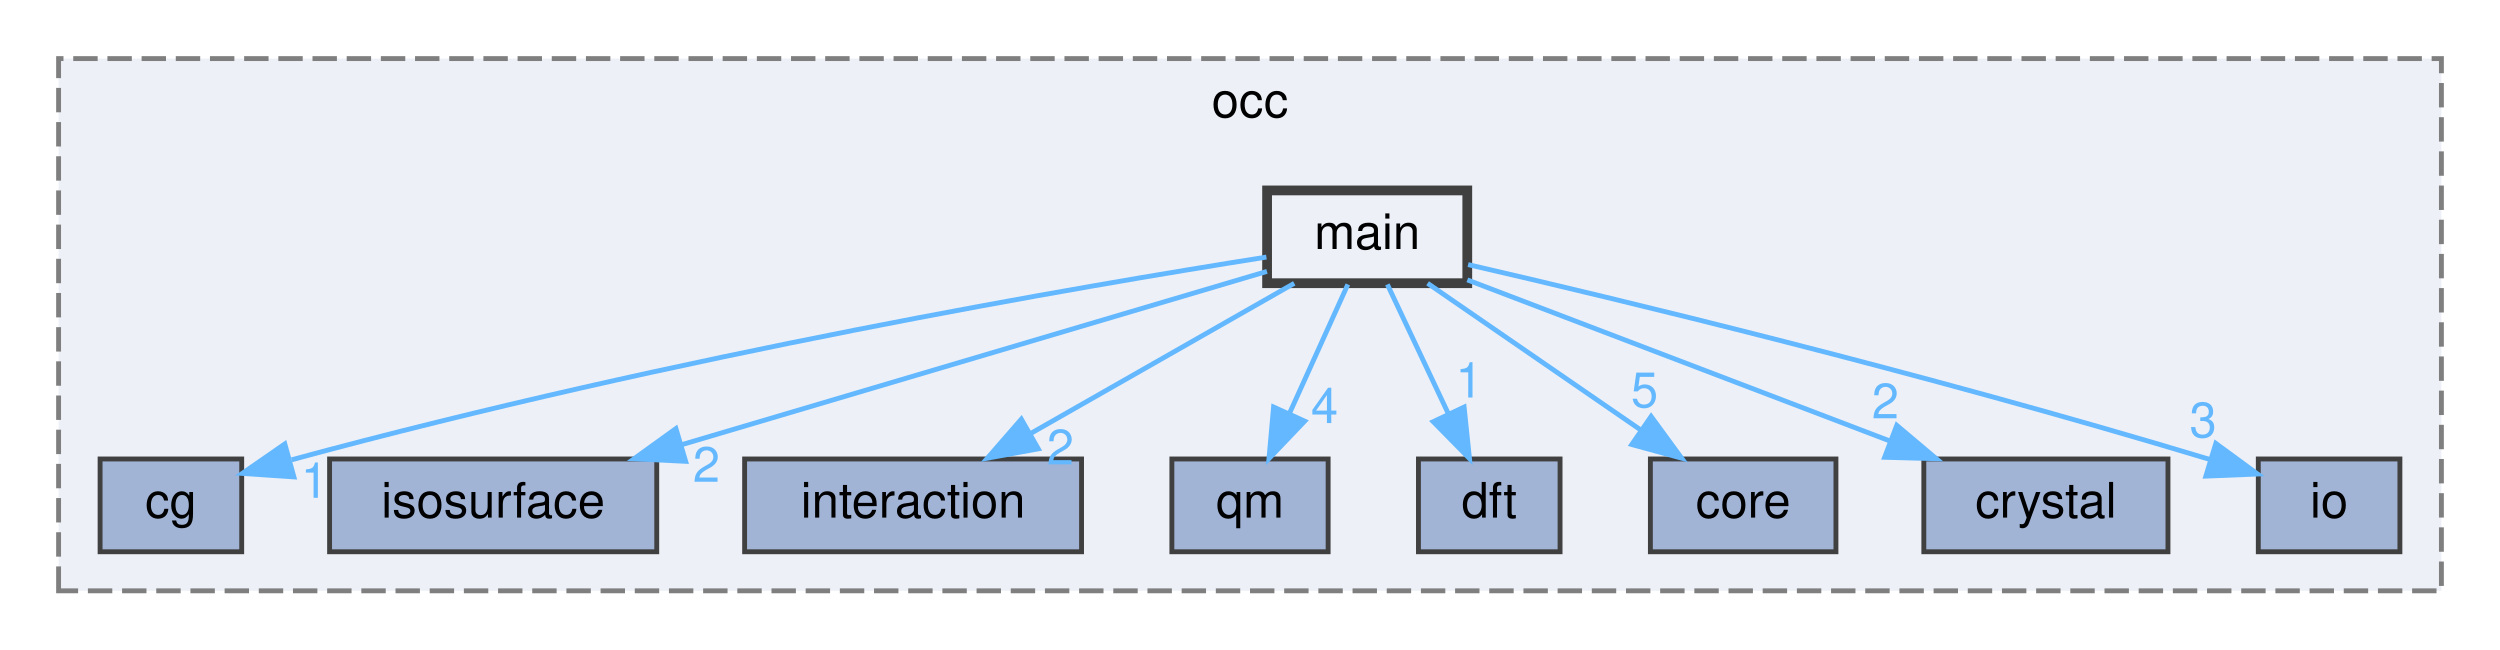
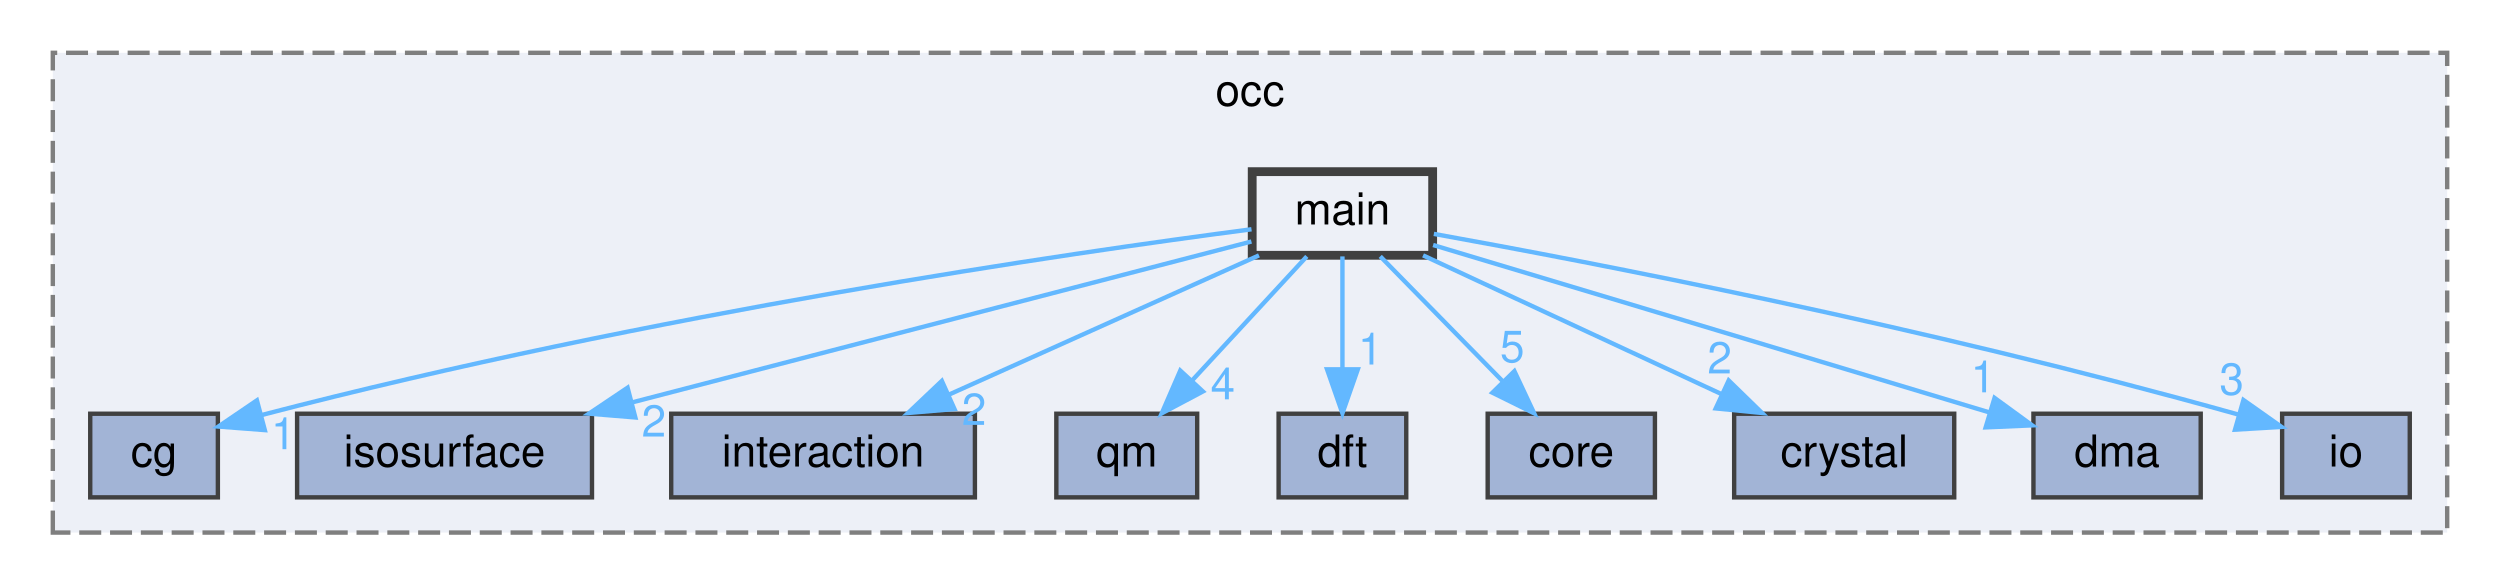
- <svg xmlns="http://www.w3.org/2000/svg" xmlns:xlink="http://www.w3.org/1999/xlink" width="512pt" height="133pt" viewBox="0.00 0.00 512.00 133.00">
+ <svg xmlns="http://www.w3.org/2000/svg" xmlns:xlink="http://www.w3.org/1999/xlink" width="568pt" height="133pt" viewBox="0.00 0.00 568.00 133.00">
  <g id="graph0" class="graph" transform="scale(1 1) rotate(0) translate(4 129)">
    <g id="clust1" class="cluster">
      <g id="a_clust1">
        <a xlink:href="dir_8b7861ad11e4db9a5e6a6da237b17e56.html" target="_top" xlink:title="occ">
-           <polygon fill="#edf0f7" stroke="#7f7f7f" stroke-dasharray="5,2" points="8,-8 8,-117 496,-117 496,-8 8,-8" />
-           <text text-anchor="middle" x="252" y="-105" font-family="Helvetica,sans-Serif" font-size="10.00">occ</text>
+           <polygon fill="#edf0f7" stroke="#7f7f7f" stroke-dasharray="5,2" points="8,-8 8,-117 552,-117 552,-8 8,-8" />
+           <text text-anchor="middle" x="280" y="-105" font-family="Helvetica,sans-Serif" font-size="10.00">occ</text>
        </a>
      </g>
    </g>
    <g id="node1" class="node">
      <g id="a_node1">
        <a xlink:href="dir_09946947da640734f5be0738fd03b274.html" target="_top" xlink:title="cg">
          <polygon fill="#a2b4d6" stroke="#404040" points="45.5,-35 16.5,-35 16.5,-16 45.5,-16 45.5,-35" />
          <text text-anchor="middle" x="31" y="-23" font-family="Helvetica,sans-Serif" font-size="10.00">cg</text>
        </a>
      </g>
    </g>
    <g id="node2" class="node">
      <g id="a_node2">
        <a xlink:href="dir_1a14498e607873dfee7d343320ff1cba.html" target="_top" xlink:title="isosurface">
          <polygon fill="#a2b4d6" stroke="#404040" points="130.5,-35 63.5,-35 63.5,-16 130.5,-16 130.5,-35" />
          <text text-anchor="middle" x="97" y="-23" font-family="Helvetica,sans-Serif" font-size="10.00">isosurface</text>
        </a>
      </g>
    </g>
    <g id="node3" class="node">
      <g id="a_node3">
        <a xlink:href="dir_29fadc98e3e70bfdc2bb36e646c9c464.html" target="_top" xlink:title="interaction">
          <polygon fill="#a2b4d6" stroke="#404040" points="217.5,-35 148.5,-35 148.5,-16 217.5,-16 217.5,-35" />
          <text text-anchor="middle" x="183" y="-23" font-family="Helvetica,sans-Serif" font-size="10.00">interaction</text>
        </a>
      </g>
    </g>
    <g id="node4" class="node">
      <g id="a_node4">
        <a xlink:href="dir_737cf82dfc93877bbe50a83dfe5e1c2d.html" target="_top" xlink:title="qm">
          <polygon fill="#a2b4d6" stroke="#404040" points="268,-35 236,-35 236,-16 268,-16 268,-35" />
          <text text-anchor="middle" x="252" y="-23" font-family="Helvetica,sans-Serif" font-size="10.00">qm</text>
        </a>
      </g>
    </g>
    <g id="node5" class="node">
      <g id="a_node5">
        <a xlink:href="dir_7ab1db0ec535273aaa16e13087447790.html" target="_top" xlink:title="dft">
          <polygon fill="#a2b4d6" stroke="#404040" points="315.5,-35 286.5,-35 286.5,-16 315.5,-16 315.5,-35" />
          <text text-anchor="middle" x="301" y="-23" font-family="Helvetica,sans-Serif" font-size="10.00">dft</text>
        </a>
      </g>
    </g>
    <g id="node6" class="node">
      <g id="a_node6">
        <a xlink:href="dir_a9a9bd00ca35510371062c24de1517b5.html" target="_top" xlink:title="core">
          <polygon fill="#a2b4d6" stroke="#404040" points="372,-35 334,-35 334,-16 372,-16 372,-35" />
          <text text-anchor="middle" x="353" y="-23" font-family="Helvetica,sans-Serif" font-size="10.00">core</text>
        </a>
      </g>
    </g>
    <g id="node7" class="node">
      <g id="a_node7">
        <a xlink:href="dir_bec6bcb3c01ec3c822e3b662edd85aad.html" target="_top" xlink:title="crystal">
          <polygon fill="#a2b4d6" stroke="#404040" points="440,-35 390,-35 390,-16 440,-16 440,-35" />
          <text text-anchor="middle" x="415" y="-23" font-family="Helvetica,sans-Serif" font-size="10.00">crystal</text>
        </a>
      </g>
    </g>
    <g id="node8" class="node">
      <g id="a_node8">
-         <a xlink:href="dir_eb006ca087d4b4837f6db1ad7c4b10da.html" target="_top" xlink:title="io">
-           <polygon fill="#a2b4d6" stroke="#404040" points="487.5,-35 458.5,-35 458.5,-16 487.5,-16 487.5,-35" />
-           <text text-anchor="middle" x="473" y="-23" font-family="Helvetica,sans-Serif" font-size="10.00">io</text>
+         <a xlink:href="dir_d3bfe22a5b44db5907f7a3b9c4b2d1a8.html" target="_top" xlink:title="dma">
+           <polygon fill="#a2b4d6" stroke="#404040" points="496,-35 458,-35 458,-16 496,-16 496,-35" />
+           <text text-anchor="middle" x="477" y="-23" font-family="Helvetica,sans-Serif" font-size="10.00">dma</text>
        </a>
      </g>
    </g>
    <g id="node9" class="node">
      <g id="a_node9">
+         <a xlink:href="dir_eb006ca087d4b4837f6db1ad7c4b10da.html" target="_top" xlink:title="io">
+           <polygon fill="#a2b4d6" stroke="#404040" points="543.5,-35 514.5,-35 514.5,-16 543.5,-16 543.5,-35" />
+           <text text-anchor="middle" x="529" y="-23" font-family="Helvetica,sans-Serif" font-size="10.00">io</text>
+         </a>
+       </g>
+     </g>
+     <g id="node10" class="node">
+       <g id="a_node10">
        <a xlink:href="dir_887d2295614e9dc3eeb401126e7efc97.html" target="_top" xlink:title="main">
-           <polygon fill="#edf0f7" stroke="#404040" stroke-width="2" points="296.5,-90 255.5,-90 255.5,-71 296.5,-71 296.5,-90" />
-           <text text-anchor="middle" x="276" y="-78" font-family="Helvetica,sans-Serif" font-size="10.00">main</text>
+           <polygon fill="#edf0f7" stroke="#404040" stroke-width="2" points="321.5,-90 280.5,-90 280.5,-71 321.5,-71 321.5,-90" />
+           <text text-anchor="middle" x="301" y="-78" font-family="Helvetica,sans-Serif" font-size="10.00">main</text>
        </a>
      </g>
    </g>
    <g id="edge1" class="edge">
      <g id="a_edge1">
-         <a xlink:href="dir_000014_000000.html" target="_top">
-           <path fill="none" stroke="#63b8ff" d="M255.36,-76.35C217.6,-70.37 134.79,-56.28 55.74,-34.84" />
-           <polygon fill="#63b8ff" stroke="#63b8ff" points="56.19,-31.33 45.62,-32.05 54.33,-38.08 56.19,-31.33" />
+         <a xlink:href="dir_000015_000000.html" target="_top">
+           <path fill="none" stroke="#63b8ff" d="M280.34,-76.91C239.24,-71.52 144.21,-57.85 55.3,-34.67" />
+           <polygon fill="#63b8ff" stroke="#63b8ff" points="56.17,-31.28 45.61,-32.09 54.37,-38.04 56.17,-31.28" />
        </a>
      </g>
      <g id="a_edge1-headlabel">
-         <a xlink:href="dir_000014_000000.html" target="_top" xlink:title="1">
-           <text text-anchor="middle" x="60.41" y="-27.05" font-family="Helvetica,sans-Serif" font-size="10.00" fill="#63b8ff">1</text>
+         <a xlink:href="dir_000015_000000.html" target="_top" xlink:title="1">
+           <text text-anchor="middle" x="60.37" y="-26.95" font-family="Helvetica,sans-Serif" font-size="10.00" fill="#63b8ff">1</text>
        </a>
      </g>
    </g>
    <g id="edge2" class="edge">
      <g id="a_edge2">
-         <a xlink:href="dir_000014_000013.html" target="_top">
-           <path fill="none" stroke="#63b8ff" d="M255.47,-73.42C226.34,-64.8 172.49,-48.85 135.72,-37.96" />
-           <polygon fill="#63b8ff" stroke="#63b8ff" points="136.42,-34.52 125.84,-35.04 134.43,-41.23 136.42,-34.52" />
+         <a xlink:href="dir_000015_000014.html" target="_top">
+           <path fill="none" stroke="#63b8ff" d="M280.32,-74.13C247.49,-65.6 182.8,-48.79 139.71,-37.6" />
+           <polygon fill="#63b8ff" stroke="#63b8ff" points="140.35,-34.15 129.8,-35.02 138.59,-40.92 140.35,-34.15" />
        </a>
      </g>
      <g id="a_edge2-headlabel">
-         <a xlink:href="dir_000014_000013.html" target="_top" xlink:title="2">
-           <text text-anchor="middle" x="140.67" y="-30.32" font-family="Helvetica,sans-Serif" font-size="10.00" fill="#63b8ff">2</text>
+         <a xlink:href="dir_000015_000014.html" target="_top" xlink:title="2">
+           <text text-anchor="middle" x="144.55" y="-29.8" font-family="Helvetica,sans-Serif" font-size="10.00" fill="#63b8ff">2</text>
        </a>
      </g>
    </g>
    <g id="edge3" class="edge">
      <g id="a_edge3">
-         <a xlink:href="dir_000014_000011.html" target="_top">
-           <path fill="none" stroke="#63b8ff" d="M261.06,-70.98C246.5,-62.69 224.13,-49.94 207.07,-40.22" />
-           <polygon fill="#63b8ff" stroke="#63b8ff" points="208.64,-37.08 198.21,-35.17 205.17,-43.16 208.64,-37.08" />
+         <a xlink:href="dir_000015_000012.html" target="_top">
+           <path fill="none" stroke="#63b8ff" d="M282.04,-70.98C262.97,-62.42 233.34,-49.11 211.45,-39.28" />
+           <polygon fill="#63b8ff" stroke="#63b8ff" points="212.86,-36.07 202.3,-35.17 209.99,-42.46 212.86,-36.07" />
        </a>
      </g>
      <g id="a_edge3-headlabel">
-         <a xlink:href="dir_000014_000011.html" target="_top" xlink:title="2">
-           <text text-anchor="middle" x="213.16" y="-33.89" font-family="Helvetica,sans-Serif" font-size="10.00" fill="#63b8ff">2</text>
+         <a xlink:href="dir_000015_000012.html" target="_top" xlink:title="2">
+           <text text-anchor="middle" x="217.3" y="-32.46" font-family="Helvetica,sans-Serif" font-size="10.00" fill="#63b8ff">2</text>
        </a>
      </g>
    </g>
    <g id="edge4" class="edge">
      <g id="a_edge4">
-         <a xlink:href="dir_000014_000016.html" target="_top">
-           <path fill="none" stroke="#63b8ff" d="M272.04,-70.75C268.79,-63.57 264.08,-53.18 260.05,-44.27" />
-           <polygon fill="#63b8ff" stroke="#63b8ff" points="263.2,-42.75 255.89,-35.09 256.83,-45.64 263.2,-42.75" />
+         <a xlink:href="dir_000015_000017.html" target="_top">
+           <path fill="none" stroke="#63b8ff" d="M292.91,-70.75C285.84,-63.11 275.41,-51.82 266.85,-42.56" />
+           <polygon fill="#63b8ff" stroke="#63b8ff" points="269.3,-40.06 259.94,-35.09 264.16,-44.81 269.3,-40.06" />
        </a>
      </g>
      <g id="a_edge4-headlabel">
-         <a xlink:href="dir_000014_000016.html" target="_top" xlink:title="4">
-           <text text-anchor="middle" x="267.27" y="-42.36" font-family="Helvetica,sans-Serif" font-size="10.00" fill="#63b8ff">4</text>
+         <a xlink:href="dir_000015_000017.html" target="_top" xlink:title="4">
+           <text text-anchor="middle" x="273.82" y="-38.27" font-family="Helvetica,sans-Serif" font-size="10.00" fill="#63b8ff">4</text>
        </a>
      </g>
    </g>
    <g id="edge5" class="edge">
      <g id="a_edge5">
-         <a xlink:href="dir_000014_000004.html" target="_top">
-           <path fill="none" stroke="#63b8ff" d="M280.13,-70.75C283.51,-63.57 288.42,-53.18 292.62,-44.27" />
-           <polygon fill="#63b8ff" stroke="#63b8ff" points="295.85,-45.63 296.95,-35.09 289.52,-42.64 295.85,-45.63" />
+         <a xlink:href="dir_000015_000004.html" target="_top">
+           <path fill="none" stroke="#63b8ff" d="M301,-70.75C301,-63.8 301,-53.85 301,-45.13" />
+           <polygon fill="#63b8ff" stroke="#63b8ff" points="304.5,-45.09 301,-35.09 297.5,-45.09 304.5,-45.09" />
        </a>
      </g>
      <g id="a_edge5-headlabel">
-         <a xlink:href="dir_000014_000004.html" target="_top" xlink:title="1">
-           <text text-anchor="middle" x="296.88" y="-47.59" font-family="Helvetica,sans-Serif" font-size="10.00" fill="#63b8ff">1</text>
+         <a xlink:href="dir_000015_000004.html" target="_top" xlink:title="1">
+           <text text-anchor="middle" x="307.34" y="-46.18" font-family="Helvetica,sans-Serif" font-size="10.00" fill="#63b8ff">1</text>
        </a>
      </g>
    </g>
    <g id="edge6" class="edge">
      <g id="a_edge6">
-         <a xlink:href="dir_000014_000001.html" target="_top">
-           <path fill="none" stroke="#63b8ff" d="M288.37,-70.98C300.09,-62.92 317.92,-50.65 331.89,-41.03" />
-           <polygon fill="#63b8ff" stroke="#63b8ff" points="334.15,-43.72 340.4,-35.17 330.18,-37.96 334.15,-43.72" />
+         <a xlink:href="dir_000015_000001.html" target="_top">
+           <path fill="none" stroke="#63b8ff" d="M309.59,-70.75C317.16,-63.03 328.38,-51.6 337.51,-42.28" />
+           <polygon fill="#63b8ff" stroke="#63b8ff" points="340.07,-44.68 344.57,-35.09 335.07,-39.78 340.07,-44.68" />
        </a>
      </g>
      <g id="a_edge6-headlabel">
-         <a xlink:href="dir_000014_000001.html" target="_top" xlink:title="5">
-           <text text-anchor="middle" x="332.8" y="-45.6" font-family="Helvetica,sans-Serif" font-size="10.00" fill="#63b8ff">5</text>
+         <a xlink:href="dir_000015_000001.html" target="_top" xlink:title="5">
+           <text text-anchor="middle" x="339.58" y="-46.73" font-family="Helvetica,sans-Serif" font-size="10.00" fill="#63b8ff">5</text>
        </a>
      </g>
    </g>
    <g id="edge7" class="edge">
      <g id="a_edge7">
-         <a xlink:href="dir_000014_000002.html" target="_top">
-           <path fill="none" stroke="#63b8ff" d="M296.51,-71.68C319.28,-63 356.32,-48.88 382.93,-38.73" />
-           <polygon fill="#63b8ff" stroke="#63b8ff" points="384.46,-41.89 392.56,-35.06 381.97,-35.35 384.46,-41.89" />
+         <a xlink:href="dir_000015_000002.html" target="_top">
+           <path fill="none" stroke="#63b8ff" d="M319.32,-70.98C337.66,-62.46 366.11,-49.23 387.23,-39.41" />
+           <polygon fill="#63b8ff" stroke="#63b8ff" points="388.76,-42.56 396.35,-35.17 385.81,-36.21 388.76,-42.56" />
        </a>
      </g>
      <g id="a_edge7-headlabel">
-         <a xlink:href="dir_000014_000002.html" target="_top" xlink:title="2">
-           <text text-anchor="middle" x="382.12" y="-43.32" font-family="Helvetica,sans-Serif" font-size="10.00" fill="#63b8ff">2</text>
+         <a xlink:href="dir_000015_000002.html" target="_top" xlink:title="2">
+           <text text-anchor="middle" x="386.7" y="-44.15" font-family="Helvetica,sans-Serif" font-size="10.00" fill="#63b8ff">2</text>
        </a>
      </g>
    </g>
    <g id="edge8" class="edge">
      <g id="a_edge8">
-         <a xlink:href="dir_000014_000012.html" target="_top">
-           <path fill="none" stroke="#63b8ff" d="M296.67,-74.81C327.63,-67.65 388.02,-53.17 448.62,-34.89" />
-           <polygon fill="#63b8ff" stroke="#63b8ff" points="449.8,-38.19 458.35,-31.92 447.76,-31.49 449.8,-38.19" />
+         <a xlink:href="dir_000015_000006.html" target="_top">
+           <path fill="none" stroke="#63b8ff" d="M321.6,-73.33C348.46,-65.27 397.17,-50.65 447.89,-35.33" />
+           <polygon fill="#63b8ff" stroke="#63b8ff" points="449.16,-38.6 457.72,-32.36 447.14,-31.9 449.16,-38.6" />
        </a>
      </g>
      <g id="a_edge8-headlabel">
-         <a xlink:href="dir_000014_000012.html" target="_top" xlink:title="3">
-           <text text-anchor="middle" x="447.19" y="-39.45" font-family="Helvetica,sans-Serif" font-size="10.00" fill="#63b8ff">3</text>
+         <a xlink:href="dir_000015_000006.html" target="_top" xlink:title="1">
+           <text text-anchor="middle" x="446.54" y="-39.86" font-family="Helvetica,sans-Serif" font-size="10.00" fill="#63b8ff">1</text>
+         </a>
+       </g>
+     </g>
+     <g id="edge9" class="edge">
+       <g id="a_edge9">
+         <a xlink:href="dir_000015_000013.html" target="_top">
+           <path fill="none" stroke="#63b8ff" d="M321.77,-75.86C357.3,-69.45 432.14,-55.13 504.63,-34.79" />
+           <polygon fill="#63b8ff" stroke="#63b8ff" points="505.71,-38.12 514.37,-32.01 503.79,-31.38 505.71,-38.12" />
+         </a>
+       </g>
+       <g id="a_edge9-headlabel">
+         <a xlink:href="dir_000015_000013.html" target="_top" xlink:title="3">
+           <text text-anchor="middle" x="503.03" y="-39.33" font-family="Helvetica,sans-Serif" font-size="10.00" fill="#63b8ff">3</text>
        </a>
      </g>
    </g>
  </g>
</svg>
